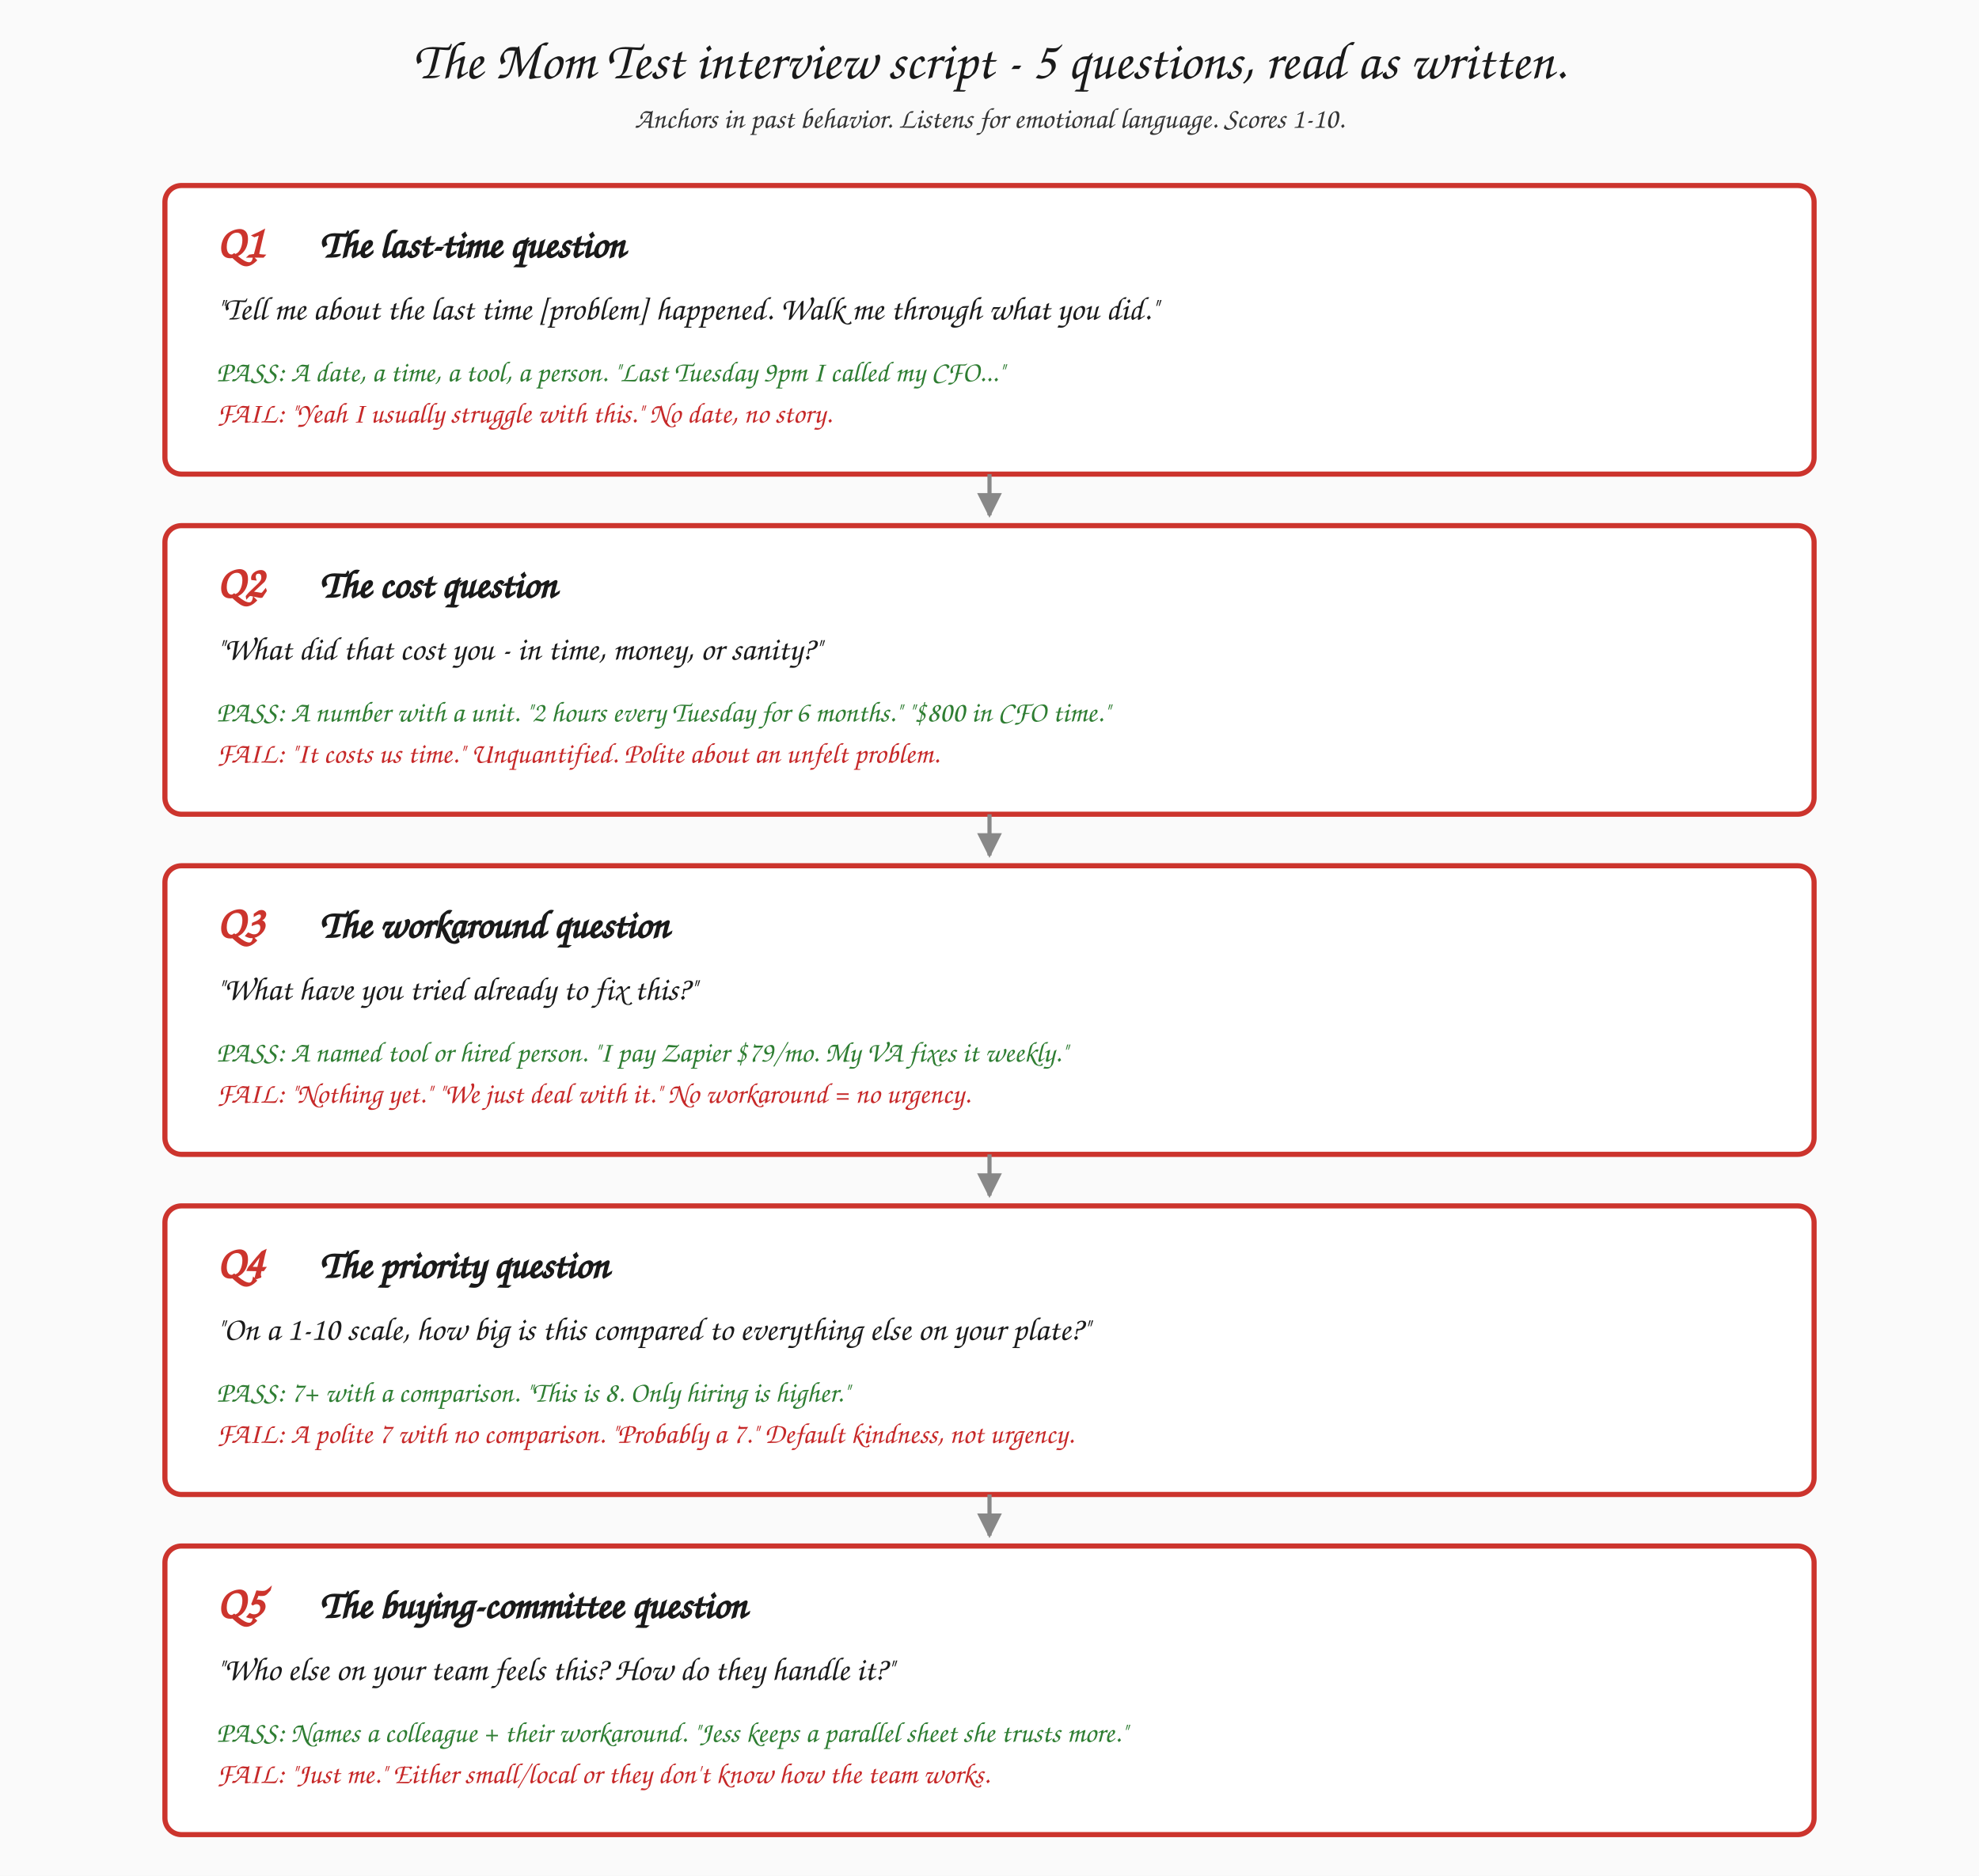
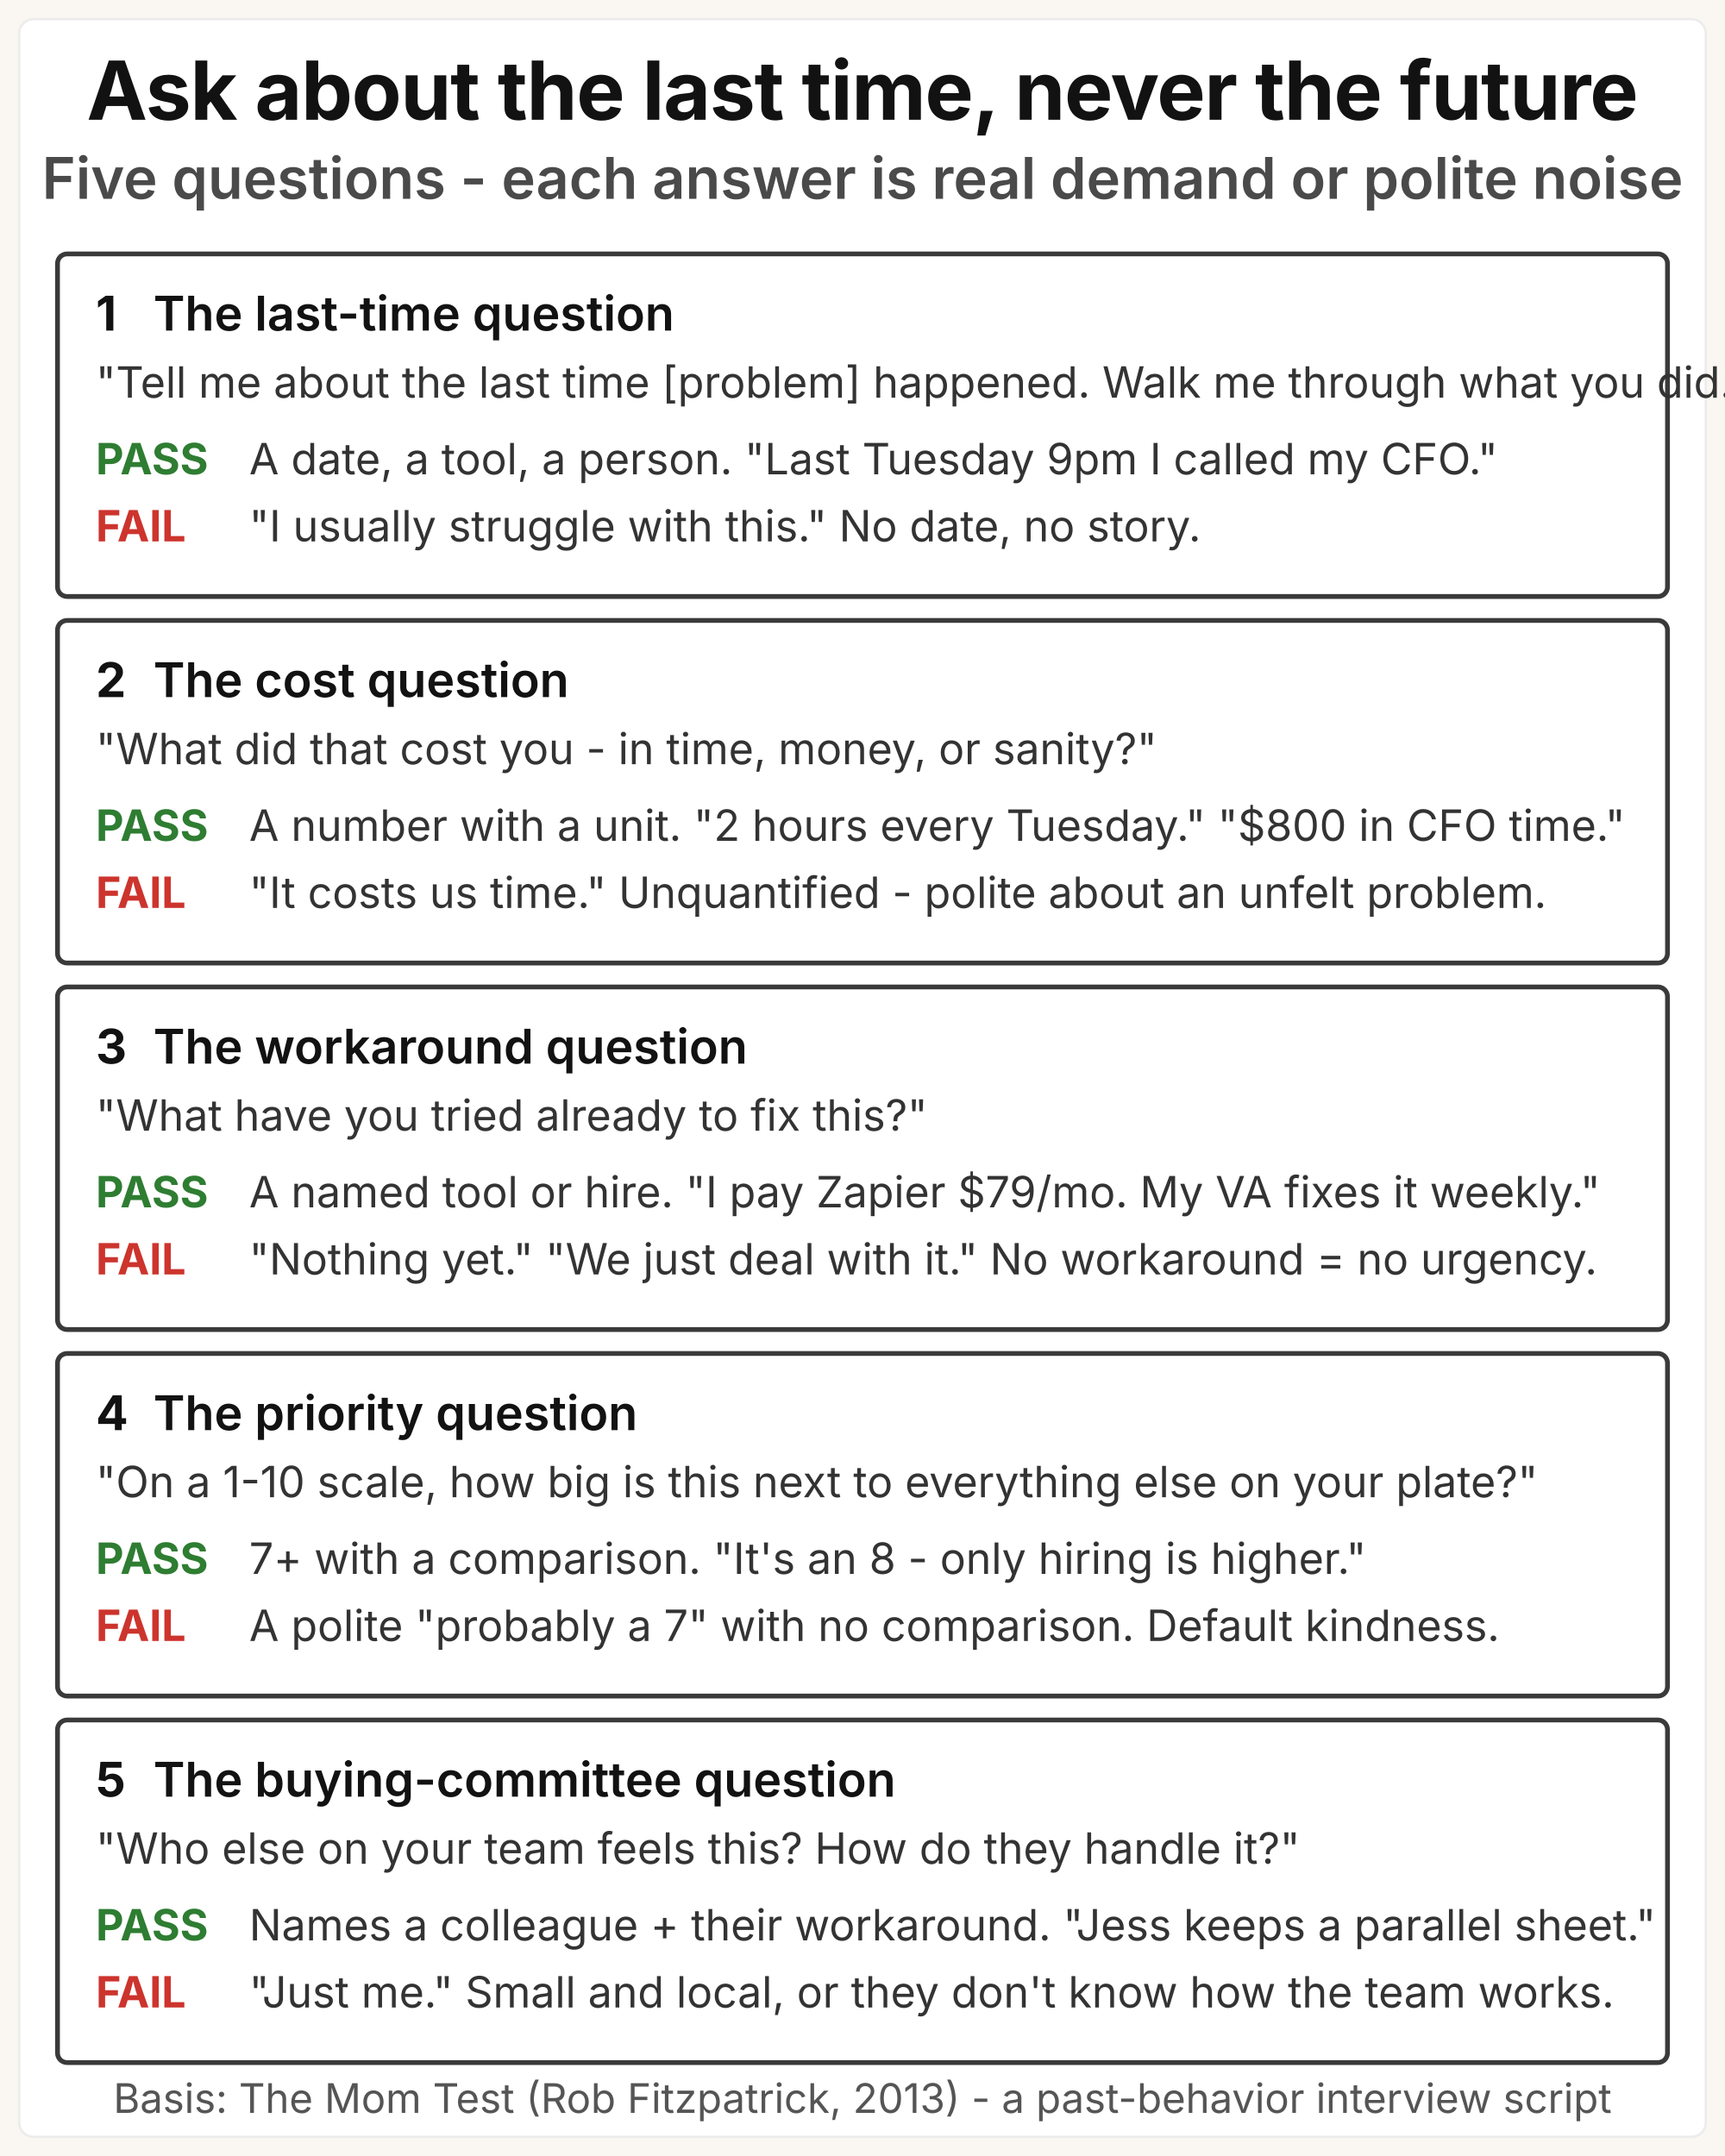
- <svg xmlns="http://www.w3.org/2000/svg" viewBox="0 0 960 910" role="img" aria-label="Five Mom Test question cards stacked top to bottom: last-time, cost, workaround, priority, buying committee. Each card shows the question wording, a pass signal, and a fail signal.">
+ <svg xmlns="http://www.w3.org/2000/svg" viewBox="0 0 720 900" role="img" aria-labelledby="momscript-title momscript-desc">
  <defs>
    <style>
-       .h { font-family: "Patrick Hand", "Caveat", "Comic Sans MS", cursive; }
-       .card { fill: #fff; stroke: #cc342d; stroke-width: 2.5; }
-       .qnum { font-size: 22px; font-weight: bold; fill: #cc342d; }
-       .qlabel { font-size: 19px; font-weight: bold; fill: #1a1a1a; }
-       .qbody { font-size: 16px; fill: #1a1a1a; }
-       .pass { font-size: 14px; fill: #2e7d32; }
-       .fail { font-size: 14px; fill: #c62828; }
-       .meta { font-size: 13px; fill: #555; }
-       .legend { font-size: 14px; fill: #333; }
-       .arrow { stroke: #888; stroke-width: 2; fill: none; }
+       .gk    { font-family: "Space Grotesk", "Inter", system-ui, sans-serif; }
+       .sys   { font-family: system-ui, -apple-system, "Segoe UI", sans-serif; }
+       .title { font-size: 34px; font-weight: 700; fill: #121212; letter-spacing: -0.4px; }
+       .msg   { font-size: 24px; font-weight: 600; fill: #4a4a4a; }
+       .qnum  { font-size: 20px; font-weight: 700; fill: #121212; }
+       .qlabel{ font-size: 20px; font-weight: 600; fill: #121212; }
+       .say   { font-size: 18px; font-weight: 400; fill: #333333; }
+       .tag   { font-size: 18px; font-weight: 700; }
+       .tell  { font-size: 18px; font-weight: 400; fill: #333333; }
+       .basis { font-size: 17px; font-weight: 400; fill: #555555; }
    </style>
-     <marker id="arrowGray" viewBox="0 0 10 10" refX="9" refY="5" markerWidth="6" markerHeight="6" orient="auto">
-       <path d="M0,0 L10,5 L0,10 z" fill="#888" />
-     </marker>
  </defs>
-   <rect width="960" height="910" fill="#fafafa" />
-   <text x="480" y="38" text-anchor="middle" class="h" font-size="26" fill="#1a1a1a">The Mom Test interview script - 5 questions, read as written.</text>
-   <text x="480" y="62" text-anchor="middle" class="h legend">Anchors in past behavior. Listens for emotional language. Scores 1-10.</text>
-   <rect x="80" y="90" width="800" height="140" rx="8" class="card" />
-   <text x="105" y="125" class="h qnum">Q1</text>
-   <text x="155" y="125" class="h qlabel">The last-time question</text>
-   <text x="105" y="155" class="h qbody">"Tell me about the last time [problem] happened. Walk me through what you did."</text>
-   <text x="105" y="185" class="h pass">PASS: A date, a time, a tool, a person. "Last Tuesday 9pm I called my CFO..."</text>
-   <text x="105" y="205" class="h fail">FAIL: "Yeah I usually struggle with this." No date, no story.</text>
-   <line x1="480" y1="230" x2="480" y2="250" class="arrow" marker-end="url(#arrowGray)" />
-   <rect x="80" y="255" width="800" height="140" rx="8" class="card" />
-   <text x="105" y="290" class="h qnum">Q2</text>
-   <text x="155" y="290" class="h qlabel">The cost question</text>
-   <text x="105" y="320" class="h qbody">"What did that cost you - in time, money, or sanity?"</text>
-   <text x="105" y="350" class="h pass">PASS: A number with a unit. "2 hours every Tuesday for 6 months." "$800 in CFO time."</text>
-   <text x="105" y="370" class="h fail">FAIL: "It costs us time." Unquantified. Polite about an unfelt problem.</text>
-   <line x1="480" y1="395" x2="480" y2="415" class="arrow" marker-end="url(#arrowGray)" />
-   <rect x="80" y="420" width="800" height="140" rx="8" class="card" />
-   <text x="105" y="455" class="h qnum">Q3</text>
-   <text x="155" y="455" class="h qlabel">The workaround question</text>
-   <text x="105" y="485" class="h qbody">"What have you tried already to fix this?"</text>
-   <text x="105" y="515" class="h pass">PASS: A named tool or hired person. "I pay Zapier $79/mo. My VA fixes it weekly."</text>
-   <text x="105" y="535" class="h fail">FAIL: "Nothing yet." "We just deal with it." No workaround = no urgency.</text>
-   <line x1="480" y1="560" x2="480" y2="580" class="arrow" marker-end="url(#arrowGray)" />
-   <rect x="80" y="585" width="800" height="140" rx="8" class="card" />
-   <text x="105" y="620" class="h qnum">Q4</text>
-   <text x="155" y="620" class="h qlabel">The priority question</text>
-   <text x="105" y="650" class="h qbody">"On a 1-10 scale, how big is this compared to everything else on your plate?"</text>
-   <text x="105" y="680" class="h pass">PASS: 7+ with a comparison. "This is 8. Only hiring is higher."</text>
-   <text x="105" y="700" class="h fail">FAIL: A polite 7 with no comparison. "Probably a 7." Default kindness, not urgency.</text>
-   <line x1="480" y1="725" x2="480" y2="745" class="arrow" marker-end="url(#arrowGray)" />
-   <rect x="80" y="750" width="800" height="140" rx="8" class="card" />
-   <text x="105" y="785" class="h qnum">Q5</text>
-   <text x="155" y="785" class="h qlabel">The buying-committee question</text>
-   <text x="105" y="815" class="h qbody">"Who else on your team feels this? How do they handle it?"</text>
-   <text x="105" y="845" class="h pass">PASS: Names a colleague + their workaround. "Jess keeps a parallel sheet she trusts more."</text>
-   <text x="105" y="865" class="h fail">FAIL: "Just me." Either small/local or they don't know how the team works.</text>
+   <rect width="720" height="900" fill="#faf7f2" />
+   <rect x="8" y="8" width="704" height="884" rx="6" fill="#ffffff" stroke="#ececec" stroke-width="1" />
+   <text x="360" y="50" text-anchor="middle" class="gk title">Ask about the last time, never the future</text>
+   <text x="360" y="83" text-anchor="middle" class="gk msg">Five questions - each answer is real demand or polite noise</text>
+   <rect x="24" y="106" width="672" height="143" rx="4" fill="#ffffff" stroke="#3a3a3a" stroke-width="2" />
+   <text x="40" y="138" class="gk qnum">1</text>
+   <text x="64" y="138" class="gk qlabel">The last-time question</text>
+   <text x="40" y="166" class="sys say">"Tell me about the last time [problem] happened. Walk me through what you did."</text>
+   <text x="40" y="198" class="gk tag" fill="#2e7d32">PASS</text>
+   <text x="104" y="198" class="sys tell">A date, a tool, a person. "Last Tuesday 9pm I called my CFO."</text>
+   <text x="40" y="226" class="gk tag" fill="#cc342d">FAIL</text>
+   <text x="104" y="226" class="sys tell">"I usually struggle with this." No date, no story.</text>
+   <rect x="24" y="259" width="672" height="143" rx="4" fill="#ffffff" stroke="#3a3a3a" stroke-width="2" />
+   <text x="40" y="291" class="gk qnum">2</text>
+   <text x="64" y="291" class="gk qlabel">The cost question</text>
+   <text x="40" y="319" class="sys say">"What did that cost you - in time, money, or sanity?"</text>
+   <text x="40" y="351" class="gk tag" fill="#2e7d32">PASS</text>
+   <text x="104" y="351" class="sys tell">A number with a unit. "2 hours every Tuesday." "$800 in CFO time."</text>
+   <text x="40" y="379" class="gk tag" fill="#cc342d">FAIL</text>
+   <text x="104" y="379" class="sys tell">"It costs us time." Unquantified - polite about an unfelt problem.</text>
+   <rect x="24" y="412" width="672" height="143" rx="4" fill="#ffffff" stroke="#3a3a3a" stroke-width="2" />
+   <text x="40" y="444" class="gk qnum">3</text>
+   <text x="64" y="444" class="gk qlabel">The workaround question</text>
+   <text x="40" y="472" class="sys say">"What have you tried already to fix this?"</text>
+   <text x="40" y="504" class="gk tag" fill="#2e7d32">PASS</text>
+   <text x="104" y="504" class="sys tell">A named tool or hire. "I pay Zapier $79/mo. My VA fixes it weekly."</text>
+   <text x="40" y="532" class="gk tag" fill="#cc342d">FAIL</text>
+   <text x="104" y="532" class="sys tell">"Nothing yet." "We just deal with it." No workaround = no urgency.</text>
+   <rect x="24" y="565" width="672" height="143" rx="4" fill="#ffffff" stroke="#3a3a3a" stroke-width="2" />
+   <text x="40" y="597" class="gk qnum">4</text>
+   <text x="64" y="597" class="gk qlabel">The priority question</text>
+   <text x="40" y="625" class="sys say">"On a 1-10 scale, how big is this next to everything else on your plate?"</text>
+   <text x="40" y="657" class="gk tag" fill="#2e7d32">PASS</text>
+   <text x="104" y="657" class="sys tell">7+ with a comparison. "It's an 8 - only hiring is higher."</text>
+   <text x="40" y="685" class="gk tag" fill="#cc342d">FAIL</text>
+   <text x="104" y="685" class="sys tell">A polite "probably a 7" with no comparison. Default kindness.</text>
+   <rect x="24" y="718" width="672" height="143" rx="4" fill="#ffffff" stroke="#3a3a3a" stroke-width="2" />
+   <text x="40" y="750" class="gk qnum">5</text>
+   <text x="64" y="750" class="gk qlabel">The buying-committee question</text>
+   <text x="40" y="778" class="sys say">"Who else on your team feels this? How do they handle it?"</text>
+   <text x="40" y="810" class="gk tag" fill="#2e7d32">PASS</text>
+   <text x="104" y="810" class="sys tell">Names a colleague + their workaround. "Jess keeps a parallel sheet."</text>
+   <text x="40" y="838" class="gk tag" fill="#cc342d">FAIL</text>
+   <text x="104" y="838" class="sys tell">"Just me." Small and local, or they don't know how the team works.</text>
+   <text x="360" y="882" text-anchor="middle" class="sys basis">Basis: The Mom Test (Rob Fitzpatrick, 2013) - a past-behavior interview script</text>
</svg>
